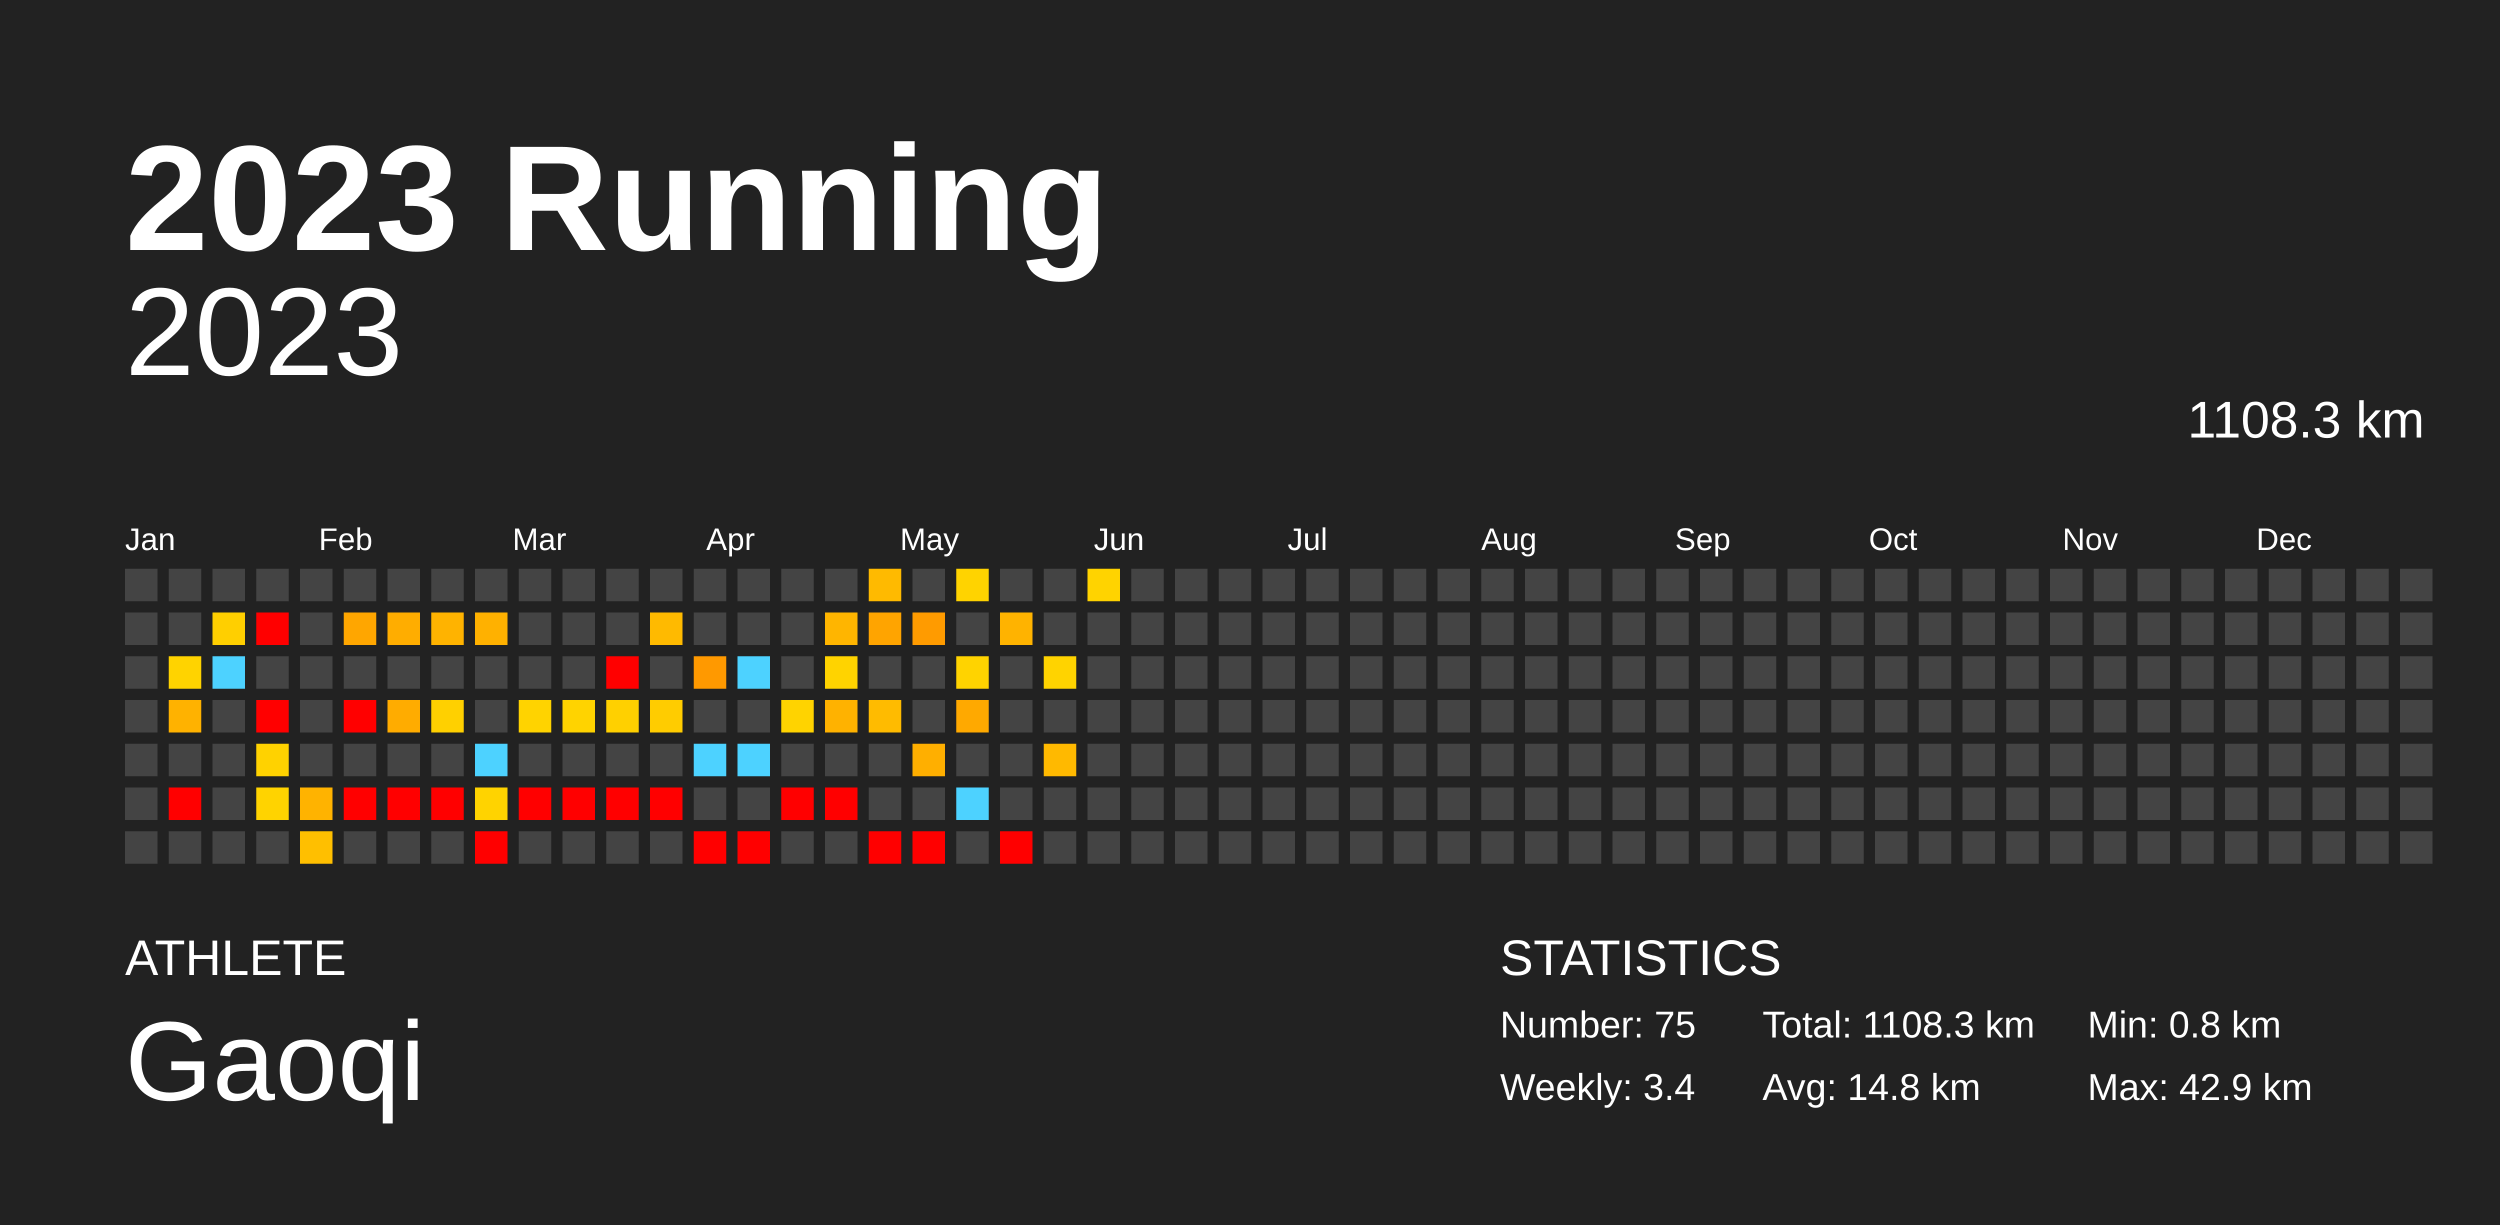
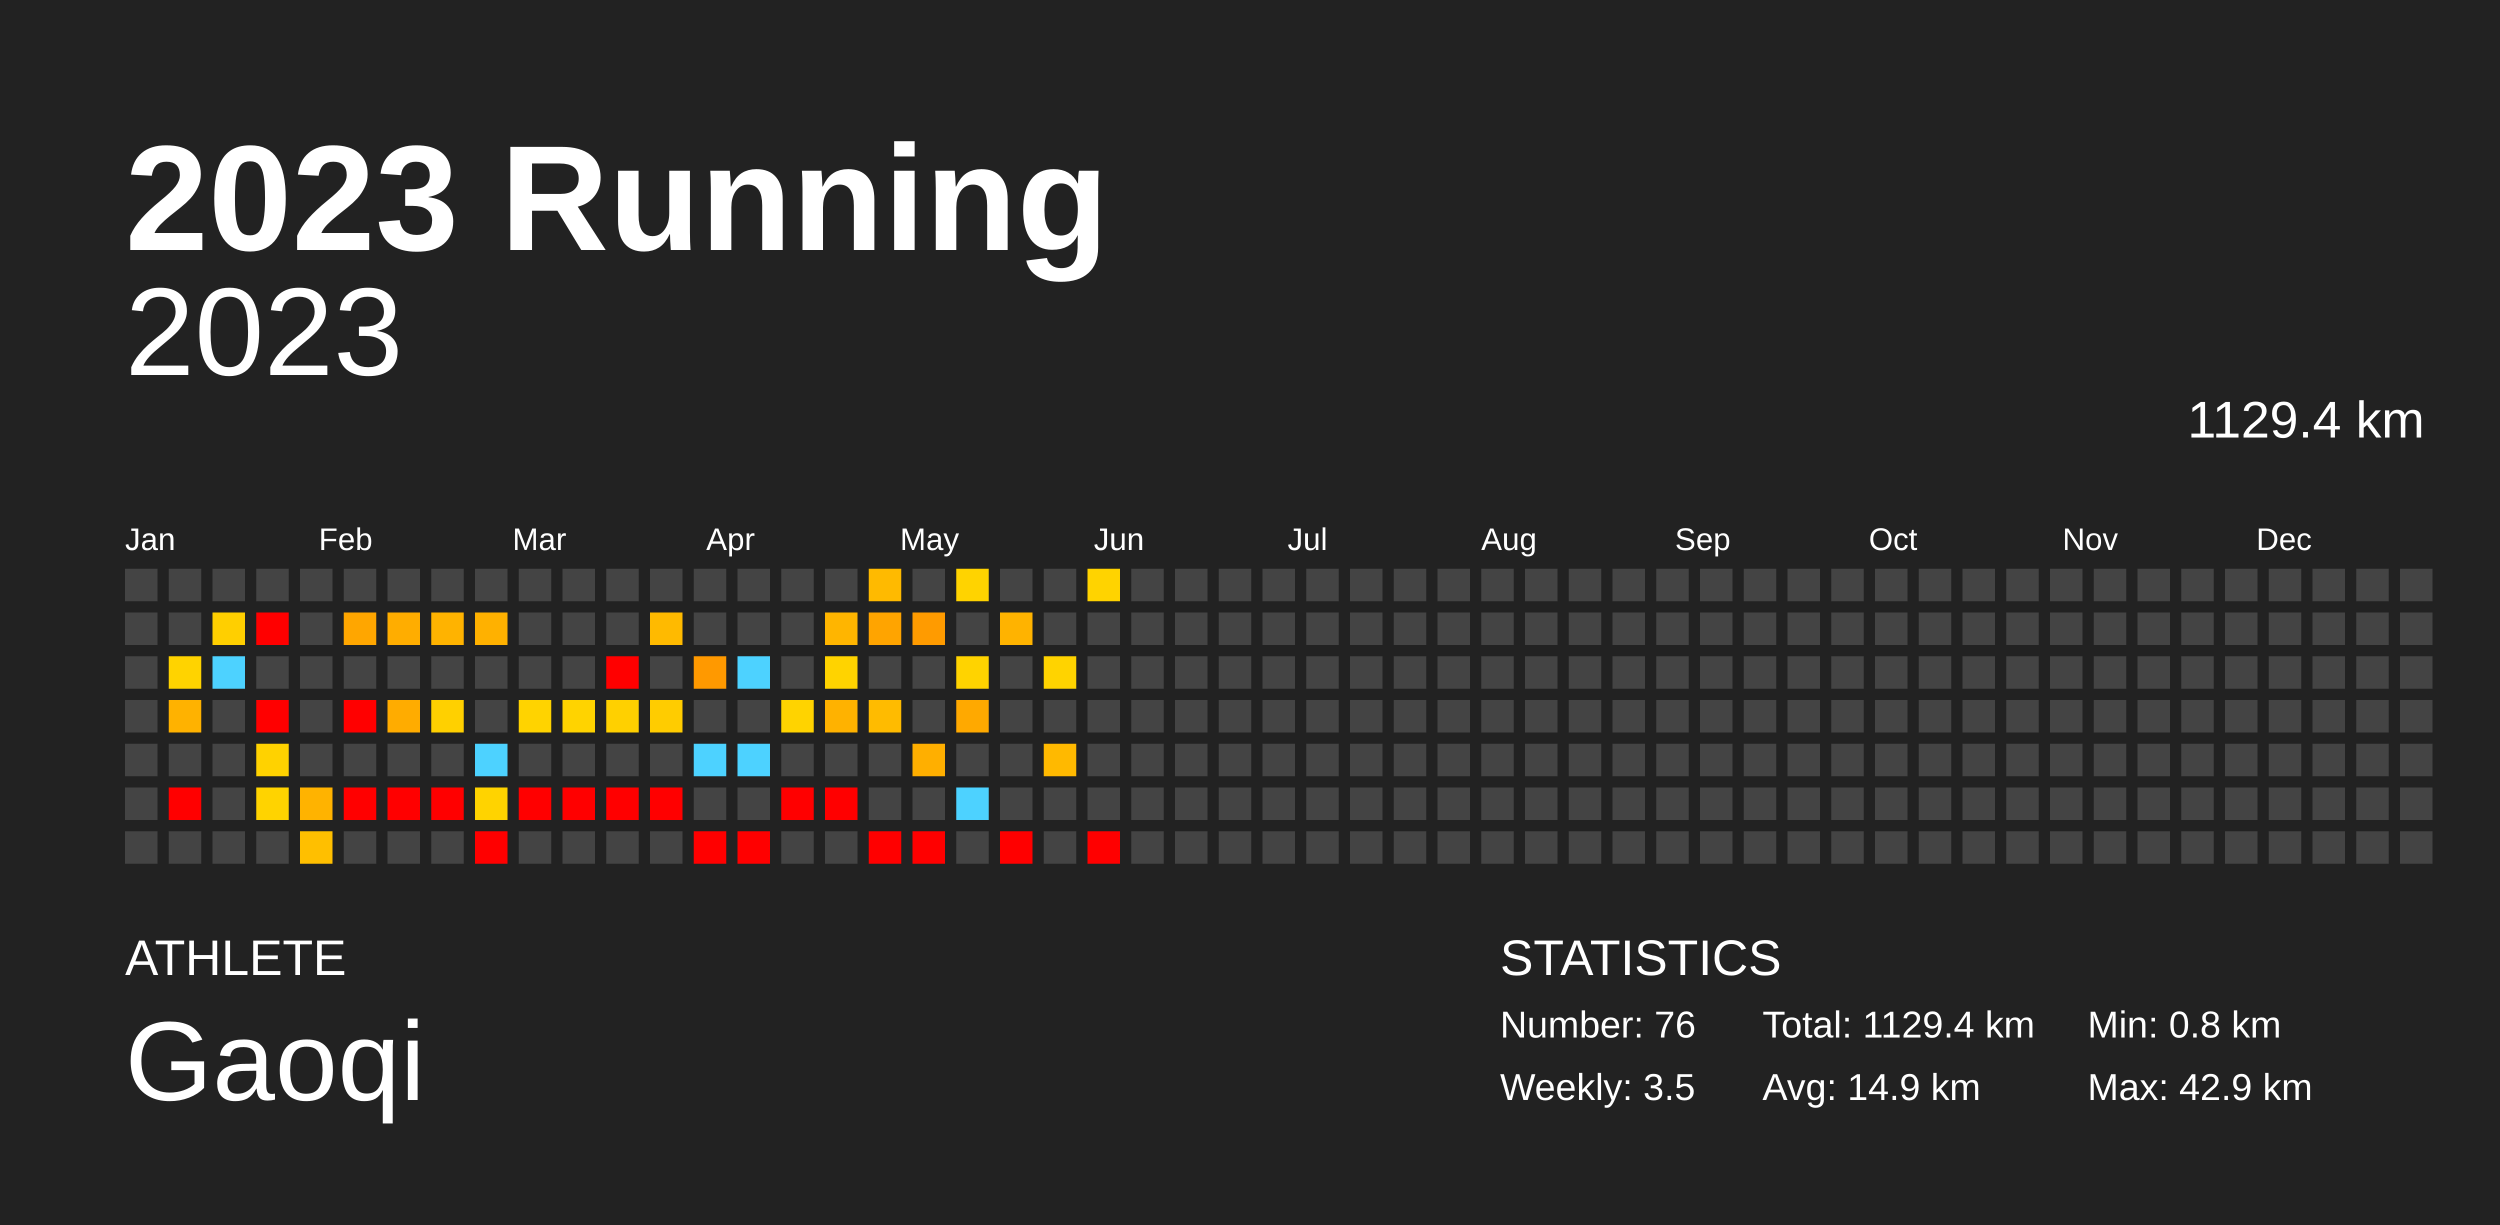
<svg xmlns="http://www.w3.org/2000/svg" baseProfile="full" height="98mm" version="1.1" viewBox="0,0,200,98" width="200mm">
  <defs />
  <rect fill="#222222" height="98" width="200" x="0" y="0" />
  <text fill="#FFFFFF" style="font-size:12px; font-family:Arial; font-weight:bold;" x="10" y="20">2023 Running</text>
  <text fill="#FFFFFF" style="font-size:4px; font-family:Arial" x="10" y="78">ATHLETE</text>
  <text fill="#FFFFFF" style="font-size:9px; font-family:Arial" x="10" y="88">Gaoqi</text>
  <text fill="#FFFFFF" style="font-size:4px; font-family:Arial" x="120" y="78">STATISTICS</text>
-   <text fill="#FFFFFF" style="font-size:3px; font-family:Arial" x="120" y="83">Number: 75</text>
-   <text fill="#FFFFFF" style="font-size:3px; font-family:Arial" x="120" y="88">Weekly: 3.4</text>
-   <text fill="#FFFFFF" style="font-size:3px; font-family:Arial" x="141" y="83">Total: 1108.3 km</text>
-   <text fill="#FFFFFF" style="font-size:3px; font-family:Arial" x="141" y="88">Avg: 14.8 km</text>
+   <text fill="#FFFFFF" style="font-size:3px; font-family:Arial" x="120" y="83">Number: 76</text>
+   <text fill="#FFFFFF" style="font-size:3px; font-family:Arial" x="120" y="88">Weekly: 3.5</text>
+   <text fill="#FFFFFF" style="font-size:3px; font-family:Arial" x="141" y="83">Total: 1129.4 km</text>
+   <text fill="#FFFFFF" style="font-size:3px; font-family:Arial" x="141" y="88">Avg: 14.9 km</text>
  <text fill="#FFFFFF" style="font-size:3px; font-family:Arial" x="167" y="83">Min: 0.8 km</text>
  <text fill="#FFFFFF" style="font-size:3px; font-family:Arial" x="167" y="88">Max: 42.9 km</text>
  <text alignment-baseline="hanging" fill="#FFFFFF" style="font-size:10.0px; font-family:Arial;" x="10" y="30">2023</text>
-   <text alignment-baseline="hanging" fill="#FFFFFF" style="font-size:4.125px; font-family:Arial;" x="175" y="35">1108.3 km</text>
+   <text alignment-baseline="hanging" fill="#FFFFFF" style="font-size:4.125px; font-family:Arial;" x="175" y="35">1129.4 km</text>
  <text fill="#FFFFFF" style="font-size:2.5px; font-family:Arial" x="10.0" y="44">Jan</text>
  <text fill="#FFFFFF" style="font-size:2.5px; font-family:Arial" x="25.5" y="44">Feb</text>
  <text fill="#FFFFFF" style="font-size:2.5px; font-family:Arial" x="41.0" y="44">Mar</text>
  <text fill="#FFFFFF" style="font-size:2.5px; font-family:Arial" x="56.5" y="44">Apr</text>
  <text fill="#FFFFFF" style="font-size:2.5px; font-family:Arial" x="72.0" y="44">May</text>
  <text fill="#FFFFFF" style="font-size:2.5px; font-family:Arial" x="87.5" y="44">Jun</text>
  <text fill="#FFFFFF" style="font-size:2.5px; font-family:Arial" x="103.0" y="44">Jul</text>
  <text fill="#FFFFFF" style="font-size:2.5px; font-family:Arial" x="118.5" y="44">Aug</text>
  <text fill="#FFFFFF" style="font-size:2.5px; font-family:Arial" x="134.0" y="44">Sep</text>
  <text fill="#FFFFFF" style="font-size:2.5px; font-family:Arial" x="149.5" y="44">Oct</text>
  <text fill="#FFFFFF" style="font-size:2.5px; font-family:Arial" x="165.0" y="44">Nov</text>
  <text fill="#FFFFFF" style="font-size:2.5px; font-family:Arial" x="180.5" y="44">Dec</text>
  <rect fill="#444444" height="2.6" width="2.6" x="10.0" y="45.5" />
  <rect fill="#444444" height="2.6" width="2.6" x="10.0" y="49.0" />
  <rect fill="#444444" height="2.6" width="2.6" x="10.0" y="52.5" />
  <rect fill="#444444" height="2.6" width="2.6" x="10.0" y="56.0" />
  <rect fill="#444444" height="2.6" width="2.6" x="10.0" y="59.5" />
  <rect fill="#444444" height="2.6" width="2.6" x="10.0" y="63.0" />
  <rect fill="#444444" height="2.6" width="2.6" x="10.0" y="66.5" />
  <rect fill="#444444" height="2.6" width="2.6" x="13.5" y="45.5" />
  <rect fill="#444444" height="2.6" width="2.6" x="13.5" y="49.0" />
  <rect fill="#ffd300" height="2.6" width="2.6" x="13.5" y="52.5" />
  <rect fill="#ffb200" height="2.6" width="2.6" x="13.5" y="56.0" />
  <rect fill="#444444" height="2.6" width="2.6" x="13.5" y="59.5" />
  <rect fill="red" height="2.6" width="2.6" x="13.5" y="63.0" />
  <rect fill="#444444" height="2.6" width="2.6" x="13.5" y="66.5" />
  <rect fill="#444444" height="2.6" width="2.6" x="17.0" y="45.5" />
  <rect fill="#ffcf00" height="2.6" width="2.6" x="17.0" y="49.0" />
  <rect fill="#4dd2ff" height="2.6" width="2.6" x="17.0" y="52.5" />
  <rect fill="#444444" height="2.6" width="2.6" x="17.0" y="56.0" />
  <rect fill="#444444" height="2.6" width="2.6" x="17.0" y="59.5" />
  <rect fill="#444444" height="2.6" width="2.6" x="17.0" y="63.0" />
  <rect fill="#444444" height="2.6" width="2.6" x="17.0" y="66.5" />
  <rect fill="#444444" height="2.6" width="2.6" x="20.5" y="45.5" />
  <rect fill="red" height="2.6" width="2.6" x="20.5" y="49.0" />
  <rect fill="#444444" height="2.6" width="2.6" x="20.5" y="52.5" />
  <rect fill="red" height="2.6" width="2.6" x="20.5" y="56.0" />
  <rect fill="#ffd200" height="2.6" width="2.6" x="20.5" y="59.5" />
  <rect fill="#ffd300" height="2.6" width="2.6" x="20.5" y="63.0" />
  <rect fill="#444444" height="2.6" width="2.6" x="20.5" y="66.5" />
  <rect fill="#444444" height="2.6" width="2.6" x="24.0" y="45.5" />
  <rect fill="#444444" height="2.6" width="2.6" x="24.0" y="49.0" />
  <rect fill="#444444" height="2.6" width="2.6" x="24.0" y="52.5" />
  <rect fill="#444444" height="2.6" width="2.6" x="24.0" y="56.0" />
  <rect fill="#444444" height="2.6" width="2.6" x="24.0" y="59.5" />
  <rect fill="#ffb300" height="2.6" width="2.6" x="24.0" y="63.0" />
  <rect fill="#ffbf00" height="2.6" width="2.6" x="24.0" y="66.5" />
  <rect fill="#444444" height="2.6" width="2.6" x="27.5" y="45.5" />
  <rect fill="#ffa600" height="2.6" width="2.6" x="27.5" y="49.0" />
  <rect fill="#444444" height="2.6" width="2.6" x="27.5" y="52.5" />
  <rect fill="red" height="2.6" width="2.6" x="27.5" y="56.0" />
  <rect fill="#444444" height="2.6" width="2.6" x="27.5" y="59.5" />
  <rect fill="red" height="2.6" width="2.6" x="27.5" y="63.0" />
  <rect fill="#444444" height="2.6" width="2.6" x="27.5" y="66.5" />
  <rect fill="#444444" height="2.6" width="2.6" x="31.0" y="45.5" />
  <rect fill="#ffad00" height="2.6" width="2.6" x="31.0" y="49.0" />
  <rect fill="#444444" height="2.6" width="2.6" x="31.0" y="52.5" />
  <rect fill="#ffac00" height="2.6" width="2.6" x="31.0" y="56.0" />
  <rect fill="#444444" height="2.6" width="2.6" x="31.0" y="59.5" />
  <rect fill="red" height="2.6" width="2.6" x="31.0" y="63.0" />
  <rect fill="#444444" height="2.6" width="2.6" x="31.0" y="66.5" />
  <rect fill="#444444" height="2.6" width="2.6" x="34.5" y="45.5" />
  <rect fill="#ffb300" height="2.6" width="2.6" x="34.5" y="49.0" />
  <rect fill="#444444" height="2.6" width="2.6" x="34.5" y="52.5" />
  <rect fill="#ffd000" height="2.6" width="2.6" x="34.5" y="56.0" />
  <rect fill="#444444" height="2.6" width="2.6" x="34.5" y="59.5" />
  <rect fill="red" height="2.6" width="2.6" x="34.5" y="63.0" />
  <rect fill="#444444" height="2.6" width="2.6" x="34.5" y="66.5" />
  <rect fill="#444444" height="2.6" width="2.6" x="38.0" y="45.5" />
  <rect fill="#ffb100" height="2.6" width="2.6" x="38.0" y="49.0" />
  <rect fill="#444444" height="2.6" width="2.6" x="38.0" y="52.5" />
  <rect fill="#444444" height="2.6" width="2.6" x="38.0" y="56.0" />
  <rect fill="#4dd2ff" height="2.6" width="2.6" x="38.0" y="59.5" />
  <rect fill="#ffd300" height="2.6" width="2.6" x="38.0" y="63.0" />
  <rect fill="red" height="2.6" width="2.6" x="38.0" y="66.5" />
  <rect fill="#444444" height="2.6" width="2.6" x="41.5" y="45.5" />
  <rect fill="#444444" height="2.6" width="2.6" x="41.5" y="49.0" />
  <rect fill="#444444" height="2.6" width="2.6" x="41.5" y="52.5" />
  <rect fill="#ffd300" height="2.6" width="2.6" x="41.5" y="56.0" />
  <rect fill="#444444" height="2.6" width="2.6" x="41.5" y="59.5" />
  <rect fill="red" height="2.6" width="2.6" x="41.5" y="63.0" />
  <rect fill="#444444" height="2.6" width="2.6" x="41.5" y="66.5" />
  <rect fill="#444444" height="2.6" width="2.6" x="45.0" y="45.5" />
  <rect fill="#444444" height="2.6" width="2.6" x="45.0" y="49.0" />
  <rect fill="#444444" height="2.6" width="2.6" x="45.0" y="52.5" />
  <rect fill="#ffd300" height="2.6" width="2.6" x="45.0" y="56.0" />
  <rect fill="#444444" height="2.6" width="2.6" x="45.0" y="59.5" />
  <rect fill="red" height="2.6" width="2.6" x="45.0" y="63.0" />
  <rect fill="#444444" height="2.6" width="2.6" x="45.0" y="66.5" />
  <rect fill="#444444" height="2.6" width="2.6" x="48.5" y="45.5" />
  <rect fill="#444444" height="2.6" width="2.6" x="48.5" y="49.0" />
  <rect fill="red" height="2.6" width="2.6" x="48.5" y="52.5" />
  <rect fill="#ffd000" height="2.6" width="2.6" x="48.5" y="56.0" />
  <rect fill="#444444" height="2.6" width="2.6" x="48.5" y="59.5" />
  <rect fill="red" height="2.6" width="2.6" x="48.5" y="63.0" />
  <rect fill="#444444" height="2.6" width="2.6" x="48.5" y="66.5" />
  <rect fill="#444444" height="2.6" width="2.6" x="52.0" y="45.5" />
  <rect fill="#ffba00" height="2.6" width="2.6" x="52.0" y="49.0" />
  <rect fill="#444444" height="2.6" width="2.6" x="52.0" y="52.5" />
  <rect fill="#ffcc00" height="2.6" width="2.6" x="52.0" y="56.0" />
  <rect fill="#444444" height="2.6" width="2.6" x="52.0" y="59.5" />
  <rect fill="red" height="2.6" width="2.6" x="52.0" y="63.0" />
  <rect fill="#444444" height="2.6" width="2.6" x="52.0" y="66.5" />
  <rect fill="#444444" height="2.6" width="2.6" x="55.5" y="45.5" />
  <rect fill="#444444" height="2.6" width="2.6" x="55.5" y="49.0" />
  <rect fill="#ff9900" height="2.6" width="2.6" x="55.5" y="52.5" />
  <rect fill="#444444" height="2.6" width="2.6" x="55.5" y="56.0" />
  <rect fill="#4dd2ff" height="2.6" width="2.6" x="55.5" y="59.5" />
  <rect fill="#444444" height="2.6" width="2.6" x="55.5" y="63.0" />
  <rect fill="red" height="2.6" width="2.6" x="55.5" y="66.5" />
  <rect fill="#444444" height="2.6" width="2.6" x="59.0" y="45.5" />
  <rect fill="#444444" height="2.6" width="2.6" x="59.0" y="49.0" />
  <rect fill="#4dd2ff" height="2.6" width="2.6" x="59.0" y="52.5" />
  <rect fill="#444444" height="2.6" width="2.6" x="59.0" y="56.0" />
  <rect fill="#4dd2ff" height="2.6" width="2.6" x="59.0" y="59.5" />
  <rect fill="#444444" height="2.6" width="2.6" x="59.0" y="63.0" />
  <rect fill="red" height="2.6" width="2.6" x="59.0" y="66.5" />
  <rect fill="#444444" height="2.6" width="2.6" x="62.5" y="45.5" />
  <rect fill="#444444" height="2.6" width="2.6" x="62.5" y="49.0" />
  <rect fill="#444444" height="2.6" width="2.6" x="62.5" y="52.5" />
  <rect fill="#ffd300" height="2.6" width="2.6" x="62.5" y="56.0" />
  <rect fill="#444444" height="2.6" width="2.6" x="62.5" y="59.5" />
  <rect fill="red" height="2.6" width="2.6" x="62.5" y="63.0" />
  <rect fill="#444444" height="2.6" width="2.6" x="62.5" y="66.5" />
  <rect fill="#444444" height="2.6" width="2.6" x="66.0" y="45.5" />
  <rect fill="#ffb500" height="2.6" width="2.6" x="66.0" y="49.0" />
  <rect fill="#ffd300" height="2.6" width="2.6" x="66.0" y="52.5" />
  <rect fill="#ffb200" height="2.6" width="2.6" x="66.0" y="56.0" />
  <rect fill="#444444" height="2.6" width="2.6" x="66.0" y="59.5" />
  <rect fill="red" height="2.6" width="2.6" x="66.0" y="63.0" />
  <rect fill="#444444" height="2.6" width="2.6" x="66.0" y="66.5" />
  <rect fill="#ffba00" height="2.6" width="2.6" x="69.5" y="45.5" />
  <rect fill="#ffa400" height="2.6" width="2.6" x="69.5" y="49.0" />
  <rect fill="#444444" height="2.6" width="2.6" x="69.5" y="52.5" />
  <rect fill="#ffbb00" height="2.6" width="2.6" x="69.5" y="56.0" />
  <rect fill="#444444" height="2.6" width="2.6" x="69.5" y="59.5" />
  <rect fill="#444444" height="2.6" width="2.6" x="69.5" y="63.0" />
  <rect fill="red" height="2.6" width="2.6" x="69.5" y="66.5" />
  <rect fill="#444444" height="2.6" width="2.6" x="73.0" y="45.5" />
  <rect fill="#ff9b00" height="2.6" width="2.6" x="73.0" y="49.0" />
  <rect fill="#444444" height="2.6" width="2.6" x="73.0" y="52.5" />
  <rect fill="#444444" height="2.6" width="2.6" x="73.0" y="56.0" />
  <rect fill="#ffaf00" height="2.6" width="2.6" x="73.0" y="59.5" />
  <rect fill="#444444" height="2.6" width="2.6" x="73.0" y="63.0" />
  <rect fill="red" height="2.6" width="2.6" x="73.0" y="66.5" />
  <rect fill="#ffd300" height="2.6" width="2.6" x="76.5" y="45.5" />
  <rect fill="#444444" height="2.6" width="2.6" x="76.5" y="49.0" />
  <rect fill="#ffd300" height="2.6" width="2.6" x="76.5" y="52.5" />
  <rect fill="#ffa900" height="2.6" width="2.6" x="76.5" y="56.0" />
  <rect fill="#444444" height="2.6" width="2.6" x="76.5" y="59.5" />
  <rect fill="#4dd2ff" height="2.6" width="2.6" x="76.5" y="63.0" />
  <rect fill="#444444" height="2.6" width="2.6" x="76.5" y="66.5" />
  <rect fill="#444444" height="2.6" width="2.6" x="80.0" y="45.5" />
  <rect fill="#ffb300" height="2.6" width="2.6" x="80.0" y="49.0" />
  <rect fill="#444444" height="2.6" width="2.6" x="80.0" y="52.5" />
  <rect fill="#444444" height="2.6" width="2.6" x="80.0" y="56.0" />
  <rect fill="#444444" height="2.6" width="2.6" x="80.0" y="59.5" />
  <rect fill="#444444" height="2.6" width="2.6" x="80.0" y="63.0" />
  <rect fill="red" height="2.6" width="2.6" x="80.0" y="66.5" />
  <rect fill="#444444" height="2.6" width="2.6" x="83.5" y="45.5" />
  <rect fill="#444444" height="2.6" width="2.6" x="83.5" y="49.0" />
  <rect fill="#ffd300" height="2.6" width="2.6" x="83.5" y="52.5" />
  <rect fill="#444444" height="2.6" width="2.6" x="83.5" y="56.0" />
  <rect fill="#ffb900" height="2.6" width="2.6" x="83.5" y="59.5" />
  <rect fill="#444444" height="2.6" width="2.6" x="83.5" y="63.0" />
  <rect fill="#444444" height="2.6" width="2.6" x="83.5" y="66.5" />
  <rect fill="#ffd300" height="2.6" width="2.6" x="87.0" y="45.5" />
  <rect fill="#444444" height="2.6" width="2.6" x="87.0" y="49.0" />
  <rect fill="#444444" height="2.6" width="2.6" x="87.0" y="52.5" />
  <rect fill="#444444" height="2.6" width="2.6" x="87.0" y="56.0" />
  <rect fill="#444444" height="2.6" width="2.6" x="87.0" y="59.5" />
  <rect fill="#444444" height="2.6" width="2.6" x="87.0" y="63.0" />
-   <rect fill="#444444" height="2.6" width="2.6" x="87.0" y="66.5" />
+   <rect fill="red" height="2.6" width="2.6" x="87.0" y="66.5" />
  <rect fill="#444444" height="2.6" width="2.6" x="90.5" y="45.5" />
  <rect fill="#444444" height="2.6" width="2.6" x="90.5" y="49.0" />
  <rect fill="#444444" height="2.6" width="2.6" x="90.5" y="52.5" />
  <rect fill="#444444" height="2.6" width="2.6" x="90.5" y="56.0" />
  <rect fill="#444444" height="2.6" width="2.6" x="90.5" y="59.5" />
  <rect fill="#444444" height="2.6" width="2.6" x="90.5" y="63.0" />
  <rect fill="#444444" height="2.6" width="2.6" x="90.5" y="66.5" />
  <rect fill="#444444" height="2.6" width="2.6" x="94.0" y="45.5" />
  <rect fill="#444444" height="2.6" width="2.6" x="94.0" y="49.0" />
  <rect fill="#444444" height="2.6" width="2.6" x="94.0" y="52.5" />
  <rect fill="#444444" height="2.6" width="2.6" x="94.0" y="56.0" />
  <rect fill="#444444" height="2.6" width="2.6" x="94.0" y="59.5" />
  <rect fill="#444444" height="2.6" width="2.6" x="94.0" y="63.0" />
  <rect fill="#444444" height="2.6" width="2.6" x="94.0" y="66.5" />
  <rect fill="#444444" height="2.6" width="2.6" x="97.5" y="45.5" />
  <rect fill="#444444" height="2.6" width="2.6" x="97.5" y="49.0" />
  <rect fill="#444444" height="2.6" width="2.6" x="97.5" y="52.5" />
  <rect fill="#444444" height="2.6" width="2.6" x="97.5" y="56.0" />
  <rect fill="#444444" height="2.6" width="2.6" x="97.5" y="59.5" />
  <rect fill="#444444" height="2.6" width="2.6" x="97.5" y="63.0" />
  <rect fill="#444444" height="2.6" width="2.6" x="97.5" y="66.5" />
  <rect fill="#444444" height="2.6" width="2.6" x="101.0" y="45.5" />
  <rect fill="#444444" height="2.6" width="2.6" x="101.0" y="49.0" />
  <rect fill="#444444" height="2.6" width="2.6" x="101.0" y="52.5" />
  <rect fill="#444444" height="2.6" width="2.6" x="101.0" y="56.0" />
  <rect fill="#444444" height="2.6" width="2.6" x="101.0" y="59.5" />
  <rect fill="#444444" height="2.6" width="2.6" x="101.0" y="63.0" />
  <rect fill="#444444" height="2.6" width="2.6" x="101.0" y="66.5" />
  <rect fill="#444444" height="2.6" width="2.6" x="104.5" y="45.5" />
  <rect fill="#444444" height="2.6" width="2.6" x="104.5" y="49.0" />
  <rect fill="#444444" height="2.6" width="2.6" x="104.5" y="52.5" />
  <rect fill="#444444" height="2.6" width="2.6" x="104.5" y="56.0" />
  <rect fill="#444444" height="2.6" width="2.6" x="104.5" y="59.5" />
  <rect fill="#444444" height="2.6" width="2.6" x="104.5" y="63.0" />
  <rect fill="#444444" height="2.6" width="2.6" x="104.5" y="66.5" />
  <rect fill="#444444" height="2.6" width="2.6" x="108.0" y="45.5" />
  <rect fill="#444444" height="2.6" width="2.6" x="108.0" y="49.0" />
  <rect fill="#444444" height="2.6" width="2.6" x="108.0" y="52.5" />
  <rect fill="#444444" height="2.6" width="2.6" x="108.0" y="56.0" />
  <rect fill="#444444" height="2.6" width="2.6" x="108.0" y="59.5" />
  <rect fill="#444444" height="2.6" width="2.6" x="108.0" y="63.0" />
  <rect fill="#444444" height="2.6" width="2.6" x="108.0" y="66.5" />
  <rect fill="#444444" height="2.6" width="2.6" x="111.5" y="45.5" />
  <rect fill="#444444" height="2.6" width="2.6" x="111.5" y="49.0" />
  <rect fill="#444444" height="2.6" width="2.6" x="111.5" y="52.5" />
  <rect fill="#444444" height="2.6" width="2.6" x="111.5" y="56.0" />
  <rect fill="#444444" height="2.6" width="2.6" x="111.5" y="59.5" />
  <rect fill="#444444" height="2.6" width="2.6" x="111.5" y="63.0" />
  <rect fill="#444444" height="2.6" width="2.6" x="111.5" y="66.5" />
  <rect fill="#444444" height="2.6" width="2.6" x="115.0" y="45.5" />
  <rect fill="#444444" height="2.6" width="2.6" x="115.0" y="49.0" />
  <rect fill="#444444" height="2.6" width="2.6" x="115.0" y="52.5" />
  <rect fill="#444444" height="2.6" width="2.6" x="115.0" y="56.0" />
  <rect fill="#444444" height="2.6" width="2.6" x="115.0" y="59.5" />
  <rect fill="#444444" height="2.6" width="2.6" x="115.0" y="63.0" />
  <rect fill="#444444" height="2.6" width="2.6" x="115.0" y="66.5" />
  <rect fill="#444444" height="2.6" width="2.6" x="118.5" y="45.5" />
  <rect fill="#444444" height="2.6" width="2.6" x="118.5" y="49.0" />
  <rect fill="#444444" height="2.6" width="2.6" x="118.5" y="52.5" />
  <rect fill="#444444" height="2.6" width="2.6" x="118.5" y="56.0" />
  <rect fill="#444444" height="2.6" width="2.6" x="118.5" y="59.5" />
  <rect fill="#444444" height="2.6" width="2.6" x="118.5" y="63.0" />
  <rect fill="#444444" height="2.6" width="2.6" x="118.5" y="66.5" />
  <rect fill="#444444" height="2.6" width="2.6" x="122.0" y="45.5" />
  <rect fill="#444444" height="2.6" width="2.6" x="122.0" y="49.0" />
  <rect fill="#444444" height="2.6" width="2.6" x="122.0" y="52.5" />
  <rect fill="#444444" height="2.6" width="2.6" x="122.0" y="56.0" />
  <rect fill="#444444" height="2.6" width="2.6" x="122.0" y="59.5" />
  <rect fill="#444444" height="2.6" width="2.6" x="122.0" y="63.0" />
  <rect fill="#444444" height="2.6" width="2.6" x="122.0" y="66.5" />
  <rect fill="#444444" height="2.6" width="2.6" x="125.5" y="45.5" />
  <rect fill="#444444" height="2.6" width="2.6" x="125.5" y="49.0" />
  <rect fill="#444444" height="2.6" width="2.6" x="125.5" y="52.5" />
  <rect fill="#444444" height="2.6" width="2.6" x="125.5" y="56.0" />
  <rect fill="#444444" height="2.6" width="2.6" x="125.5" y="59.5" />
  <rect fill="#444444" height="2.6" width="2.6" x="125.5" y="63.0" />
  <rect fill="#444444" height="2.6" width="2.6" x="125.5" y="66.5" />
  <rect fill="#444444" height="2.6" width="2.6" x="129.0" y="45.5" />
  <rect fill="#444444" height="2.6" width="2.6" x="129.0" y="49.0" />
  <rect fill="#444444" height="2.6" width="2.6" x="129.0" y="52.5" />
  <rect fill="#444444" height="2.6" width="2.6" x="129.0" y="56.0" />
  <rect fill="#444444" height="2.6" width="2.6" x="129.0" y="59.5" />
  <rect fill="#444444" height="2.6" width="2.6" x="129.0" y="63.0" />
  <rect fill="#444444" height="2.6" width="2.6" x="129.0" y="66.5" />
  <rect fill="#444444" height="2.6" width="2.6" x="132.5" y="45.5" />
  <rect fill="#444444" height="2.6" width="2.6" x="132.5" y="49.0" />
  <rect fill="#444444" height="2.6" width="2.6" x="132.5" y="52.5" />
  <rect fill="#444444" height="2.6" width="2.6" x="132.5" y="56.0" />
  <rect fill="#444444" height="2.6" width="2.6" x="132.5" y="59.5" />
  <rect fill="#444444" height="2.6" width="2.6" x="132.5" y="63.0" />
  <rect fill="#444444" height="2.6" width="2.6" x="132.5" y="66.5" />
  <rect fill="#444444" height="2.6" width="2.6" x="136.0" y="45.5" />
  <rect fill="#444444" height="2.6" width="2.6" x="136.0" y="49.0" />
  <rect fill="#444444" height="2.6" width="2.6" x="136.0" y="52.5" />
  <rect fill="#444444" height="2.6" width="2.6" x="136.0" y="56.0" />
  <rect fill="#444444" height="2.6" width="2.6" x="136.0" y="59.5" />
  <rect fill="#444444" height="2.6" width="2.6" x="136.0" y="63.0" />
  <rect fill="#444444" height="2.6" width="2.6" x="136.0" y="66.5" />
  <rect fill="#444444" height="2.6" width="2.6" x="139.5" y="45.5" />
  <rect fill="#444444" height="2.6" width="2.6" x="139.5" y="49.0" />
  <rect fill="#444444" height="2.6" width="2.6" x="139.5" y="52.5" />
  <rect fill="#444444" height="2.6" width="2.6" x="139.5" y="56.0" />
  <rect fill="#444444" height="2.6" width="2.6" x="139.5" y="59.5" />
  <rect fill="#444444" height="2.6" width="2.6" x="139.5" y="63.0" />
  <rect fill="#444444" height="2.6" width="2.6" x="139.5" y="66.5" />
  <rect fill="#444444" height="2.6" width="2.6" x="143.0" y="45.5" />
  <rect fill="#444444" height="2.6" width="2.6" x="143.0" y="49.0" />
  <rect fill="#444444" height="2.6" width="2.6" x="143.0" y="52.5" />
  <rect fill="#444444" height="2.6" width="2.6" x="143.0" y="56.0" />
  <rect fill="#444444" height="2.6" width="2.6" x="143.0" y="59.5" />
  <rect fill="#444444" height="2.6" width="2.6" x="143.0" y="63.0" />
  <rect fill="#444444" height="2.6" width="2.6" x="143.0" y="66.5" />
  <rect fill="#444444" height="2.6" width="2.6" x="146.5" y="45.5" />
  <rect fill="#444444" height="2.6" width="2.6" x="146.5" y="49.0" />
  <rect fill="#444444" height="2.6" width="2.6" x="146.5" y="52.5" />
  <rect fill="#444444" height="2.6" width="2.6" x="146.5" y="56.0" />
  <rect fill="#444444" height="2.6" width="2.6" x="146.5" y="59.5" />
  <rect fill="#444444" height="2.6" width="2.6" x="146.5" y="63.0" />
  <rect fill="#444444" height="2.6" width="2.6" x="146.5" y="66.5" />
  <rect fill="#444444" height="2.6" width="2.6" x="150.0" y="45.5" />
  <rect fill="#444444" height="2.6" width="2.6" x="150.0" y="49.0" />
  <rect fill="#444444" height="2.6" width="2.6" x="150.0" y="52.5" />
  <rect fill="#444444" height="2.6" width="2.6" x="150.0" y="56.0" />
  <rect fill="#444444" height="2.6" width="2.6" x="150.0" y="59.5" />
  <rect fill="#444444" height="2.6" width="2.6" x="150.0" y="63.0" />
  <rect fill="#444444" height="2.6" width="2.6" x="150.0" y="66.5" />
  <rect fill="#444444" height="2.6" width="2.6" x="153.5" y="45.5" />
  <rect fill="#444444" height="2.6" width="2.6" x="153.5" y="49.0" />
  <rect fill="#444444" height="2.6" width="2.6" x="153.5" y="52.5" />
  <rect fill="#444444" height="2.6" width="2.6" x="153.5" y="56.0" />
  <rect fill="#444444" height="2.6" width="2.6" x="153.5" y="59.5" />
  <rect fill="#444444" height="2.6" width="2.6" x="153.5" y="63.0" />
  <rect fill="#444444" height="2.6" width="2.6" x="153.5" y="66.5" />
  <rect fill="#444444" height="2.6" width="2.6" x="157.0" y="45.5" />
  <rect fill="#444444" height="2.6" width="2.6" x="157.0" y="49.0" />
  <rect fill="#444444" height="2.6" width="2.6" x="157.0" y="52.5" />
  <rect fill="#444444" height="2.6" width="2.6" x="157.0" y="56.0" />
  <rect fill="#444444" height="2.6" width="2.6" x="157.0" y="59.5" />
  <rect fill="#444444" height="2.6" width="2.6" x="157.0" y="63.0" />
  <rect fill="#444444" height="2.6" width="2.6" x="157.0" y="66.5" />
  <rect fill="#444444" height="2.6" width="2.6" x="160.5" y="45.5" />
  <rect fill="#444444" height="2.6" width="2.6" x="160.5" y="49.0" />
  <rect fill="#444444" height="2.6" width="2.6" x="160.5" y="52.5" />
  <rect fill="#444444" height="2.6" width="2.6" x="160.5" y="56.0" />
  <rect fill="#444444" height="2.6" width="2.6" x="160.5" y="59.5" />
  <rect fill="#444444" height="2.6" width="2.6" x="160.5" y="63.0" />
  <rect fill="#444444" height="2.6" width="2.6" x="160.5" y="66.5" />
  <rect fill="#444444" height="2.6" width="2.6" x="164.0" y="45.5" />
  <rect fill="#444444" height="2.6" width="2.6" x="164.0" y="49.0" />
  <rect fill="#444444" height="2.6" width="2.6" x="164.0" y="52.5" />
  <rect fill="#444444" height="2.6" width="2.6" x="164.0" y="56.0" />
  <rect fill="#444444" height="2.6" width="2.6" x="164.0" y="59.5" />
  <rect fill="#444444" height="2.6" width="2.6" x="164.0" y="63.0" />
  <rect fill="#444444" height="2.6" width="2.6" x="164.0" y="66.5" />
  <rect fill="#444444" height="2.6" width="2.6" x="167.5" y="45.5" />
  <rect fill="#444444" height="2.6" width="2.6" x="167.5" y="49.0" />
  <rect fill="#444444" height="2.6" width="2.6" x="167.5" y="52.5" />
  <rect fill="#444444" height="2.6" width="2.6" x="167.5" y="56.0" />
  <rect fill="#444444" height="2.6" width="2.6" x="167.5" y="59.5" />
  <rect fill="#444444" height="2.6" width="2.6" x="167.5" y="63.0" />
  <rect fill="#444444" height="2.6" width="2.6" x="167.5" y="66.5" />
  <rect fill="#444444" height="2.6" width="2.6" x="171.0" y="45.5" />
  <rect fill="#444444" height="2.6" width="2.6" x="171.0" y="49.0" />
  <rect fill="#444444" height="2.6" width="2.6" x="171.0" y="52.5" />
  <rect fill="#444444" height="2.6" width="2.6" x="171.0" y="56.0" />
  <rect fill="#444444" height="2.6" width="2.6" x="171.0" y="59.5" />
  <rect fill="#444444" height="2.6" width="2.6" x="171.0" y="63.0" />
  <rect fill="#444444" height="2.6" width="2.6" x="171.0" y="66.5" />
  <rect fill="#444444" height="2.6" width="2.6" x="174.5" y="45.5" />
  <rect fill="#444444" height="2.6" width="2.6" x="174.5" y="49.0" />
  <rect fill="#444444" height="2.6" width="2.6" x="174.5" y="52.5" />
  <rect fill="#444444" height="2.6" width="2.6" x="174.5" y="56.0" />
  <rect fill="#444444" height="2.6" width="2.6" x="174.5" y="59.5" />
  <rect fill="#444444" height="2.6" width="2.6" x="174.5" y="63.0" />
  <rect fill="#444444" height="2.6" width="2.6" x="174.5" y="66.5" />
  <rect fill="#444444" height="2.6" width="2.6" x="178.0" y="45.5" />
  <rect fill="#444444" height="2.6" width="2.6" x="178.0" y="49.0" />
  <rect fill="#444444" height="2.6" width="2.6" x="178.0" y="52.5" />
  <rect fill="#444444" height="2.6" width="2.6" x="178.0" y="56.0" />
  <rect fill="#444444" height="2.6" width="2.6" x="178.0" y="59.5" />
  <rect fill="#444444" height="2.6" width="2.6" x="178.0" y="63.0" />
  <rect fill="#444444" height="2.6" width="2.6" x="178.0" y="66.5" />
  <rect fill="#444444" height="2.6" width="2.6" x="181.5" y="45.5" />
  <rect fill="#444444" height="2.6" width="2.6" x="181.5" y="49.0" />
  <rect fill="#444444" height="2.6" width="2.6" x="181.5" y="52.5" />
  <rect fill="#444444" height="2.6" width="2.6" x="181.5" y="56.0" />
  <rect fill="#444444" height="2.6" width="2.6" x="181.5" y="59.5" />
  <rect fill="#444444" height="2.6" width="2.6" x="181.5" y="63.0" />
  <rect fill="#444444" height="2.6" width="2.6" x="181.5" y="66.5" />
  <rect fill="#444444" height="2.6" width="2.6" x="185.0" y="45.5" />
  <rect fill="#444444" height="2.6" width="2.6" x="185.0" y="49.0" />
  <rect fill="#444444" height="2.6" width="2.6" x="185.0" y="52.5" />
  <rect fill="#444444" height="2.6" width="2.6" x="185.0" y="56.0" />
  <rect fill="#444444" height="2.6" width="2.6" x="185.0" y="59.5" />
  <rect fill="#444444" height="2.6" width="2.6" x="185.0" y="63.0" />
  <rect fill="#444444" height="2.6" width="2.6" x="185.0" y="66.5" />
  <rect fill="#444444" height="2.6" width="2.6" x="188.5" y="45.5" />
  <rect fill="#444444" height="2.6" width="2.6" x="188.5" y="49.0" />
  <rect fill="#444444" height="2.6" width="2.6" x="188.5" y="52.5" />
  <rect fill="#444444" height="2.6" width="2.6" x="188.5" y="56.0" />
  <rect fill="#444444" height="2.6" width="2.6" x="188.5" y="59.5" />
  <rect fill="#444444" height="2.6" width="2.6" x="188.5" y="63.0" />
  <rect fill="#444444" height="2.6" width="2.6" x="188.5" y="66.5" />
  <rect fill="#444444" height="2.6" width="2.6" x="192.0" y="45.5" />
  <rect fill="#444444" height="2.6" width="2.6" x="192.0" y="49.0" />
  <rect fill="#444444" height="2.6" width="2.6" x="192.0" y="52.5" />
  <rect fill="#444444" height="2.6" width="2.6" x="192.0" y="56.0" />
  <rect fill="#444444" height="2.6" width="2.6" x="192.0" y="59.5" />
  <rect fill="#444444" height="2.6" width="2.6" x="192.0" y="63.0" />
  <rect fill="#444444" height="2.6" width="2.6" x="192.0" y="66.5" />
</svg>
